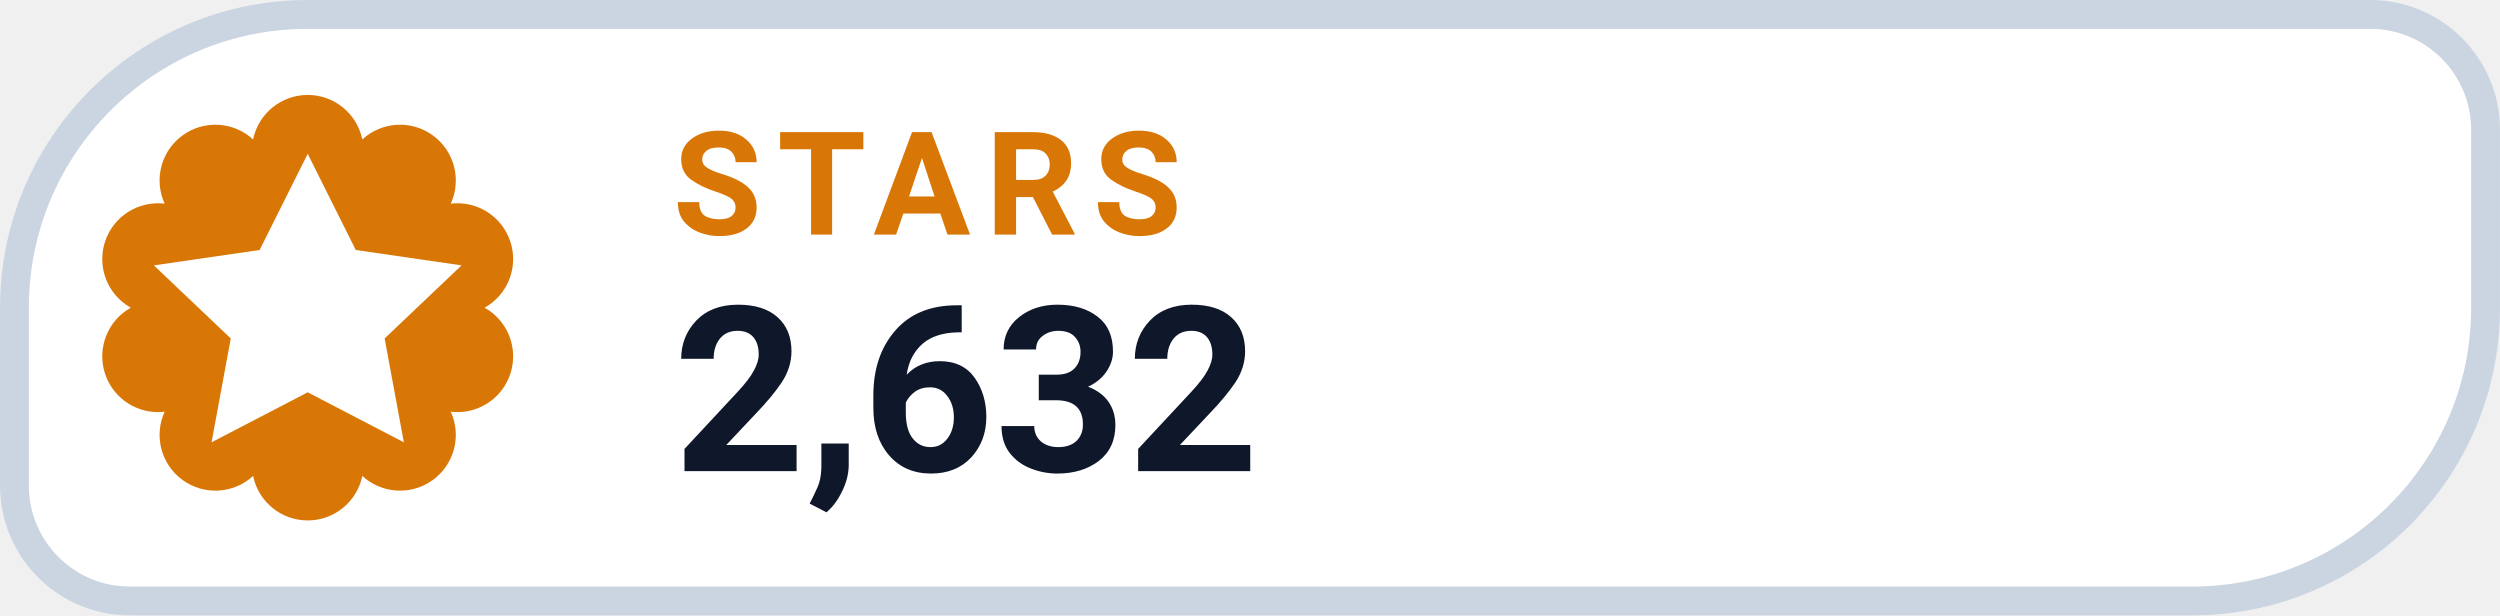
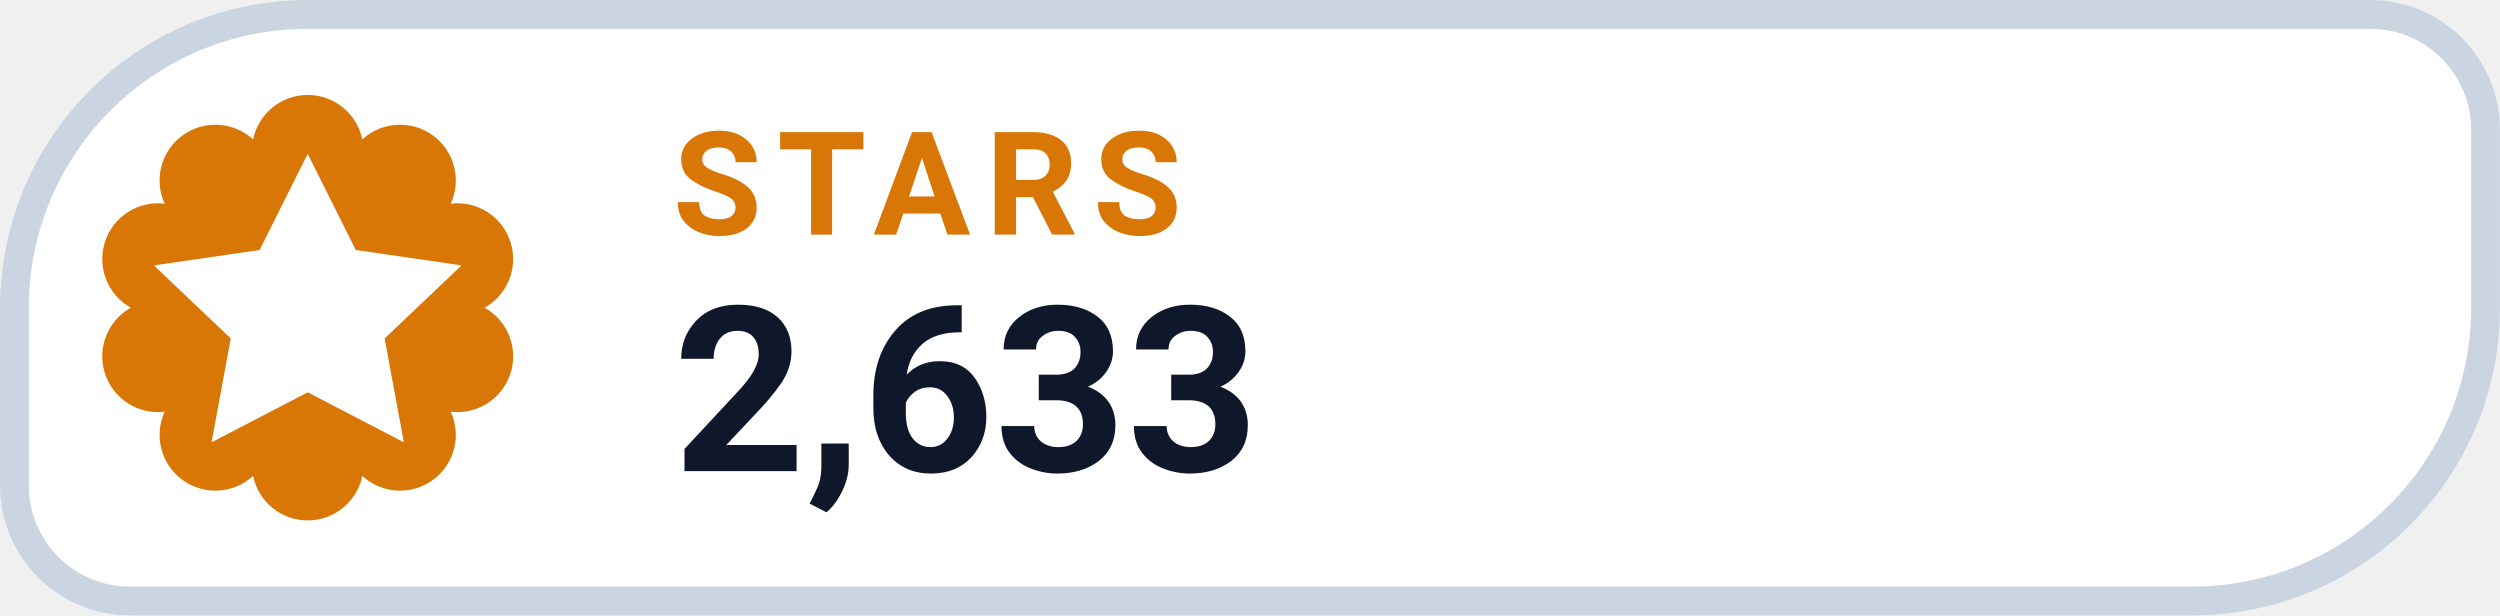
- <svg xmlns="http://www.w3.org/2000/svg" width="126" height="31.015" viewBox="0 0 130 32" role="img" aria-label="STARS 2,632">
+ <svg xmlns="http://www.w3.org/2000/svg" width="126" height="31.015" viewBox="0 0 130 32" role="img" aria-label="STARS 2,633">
  <path d="M 16.00 0.75 H 123.25 A 6.00 6.00 0 0 1 129.25 6.75 V 16.00 A 15.25 15.25 0 0 1 114.00 31.25 H 6.75 A 6.00 6.00 0 0 1 0.75 25.25 V 16.00 A 15.25 15.25 0 0 1 16.00 0.75 Z" fill="#FFFFFF" stroke="#CBD5E1" stroke-width="1.5" />
  <path d="M 13.16 7.25 A 2.90 2.90 0 0 1 18.84 7.25 A 2.90 2.90 0 0 1 23.44 10.59 A 2.90 2.90 0 0 1 25.20 16.00 A 2.90 2.90 0 0 1 23.44 21.41 A 2.90 2.90 0 0 1 18.84 24.75 A 2.90 2.90 0 0 1 13.16 24.75 A 2.90 2.90 0 0 1 8.56 21.41 A 2.90 2.90 0 0 1 6.80 16.00 A 2.90 2.90 0 0 1 8.56 10.59 A 2.90 2.90 0 0 1 13.16 7.25 Z" fill="#D97706" />
  <g transform="translate(16 16)" style="color:#FFFFFF;">
    <path d="M0 -8 l2.5 5 5.5 .8 -4 3.8 1 5.4 -5 -2.6 -5 2.6 1 -5.4 -4 -3.8 5.5 -.8 Z" fill="currentColor" />
  </g>
  <text x="35" y="12.2" fill="#D97706" font-family="-apple-system,BlinkMacSystemFont,'Segoe UI',Roboto,Helvetica,Arial,sans-serif" font-size="7.5" font-weight="700" letter-spacing=".8">STARS</text>
-   <text x="35" y="24.5" fill="#0F172A" font-family="-apple-system,BlinkMacSystemFont,'Segoe UI',Roboto,Helvetica,Arial,sans-serif" font-size="12" font-weight="750">2,632</text>
+   <text x="35" y="24.5" fill="#0F172A" font-family="-apple-system,BlinkMacSystemFont,'Segoe UI',Roboto,Helvetica,Arial,sans-serif" font-size="12" font-weight="750">2,633</text>
</svg>
